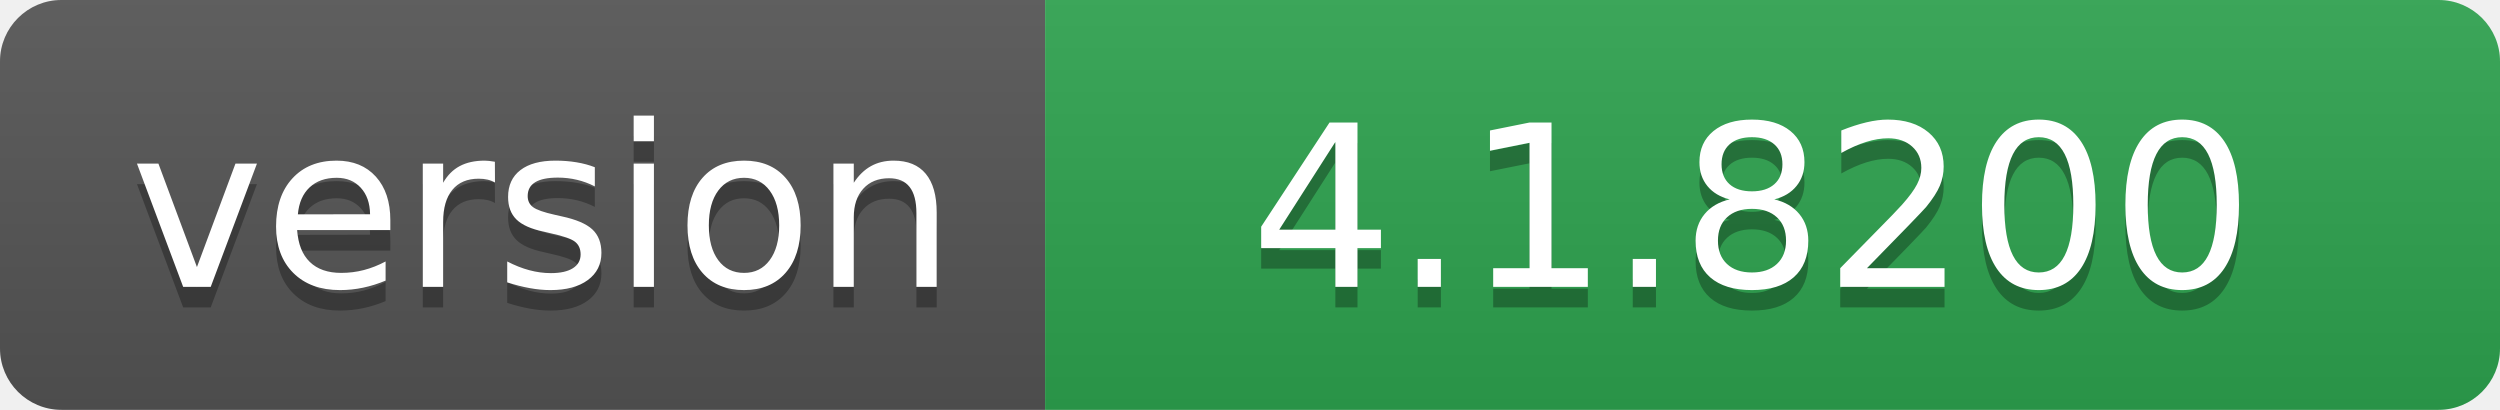
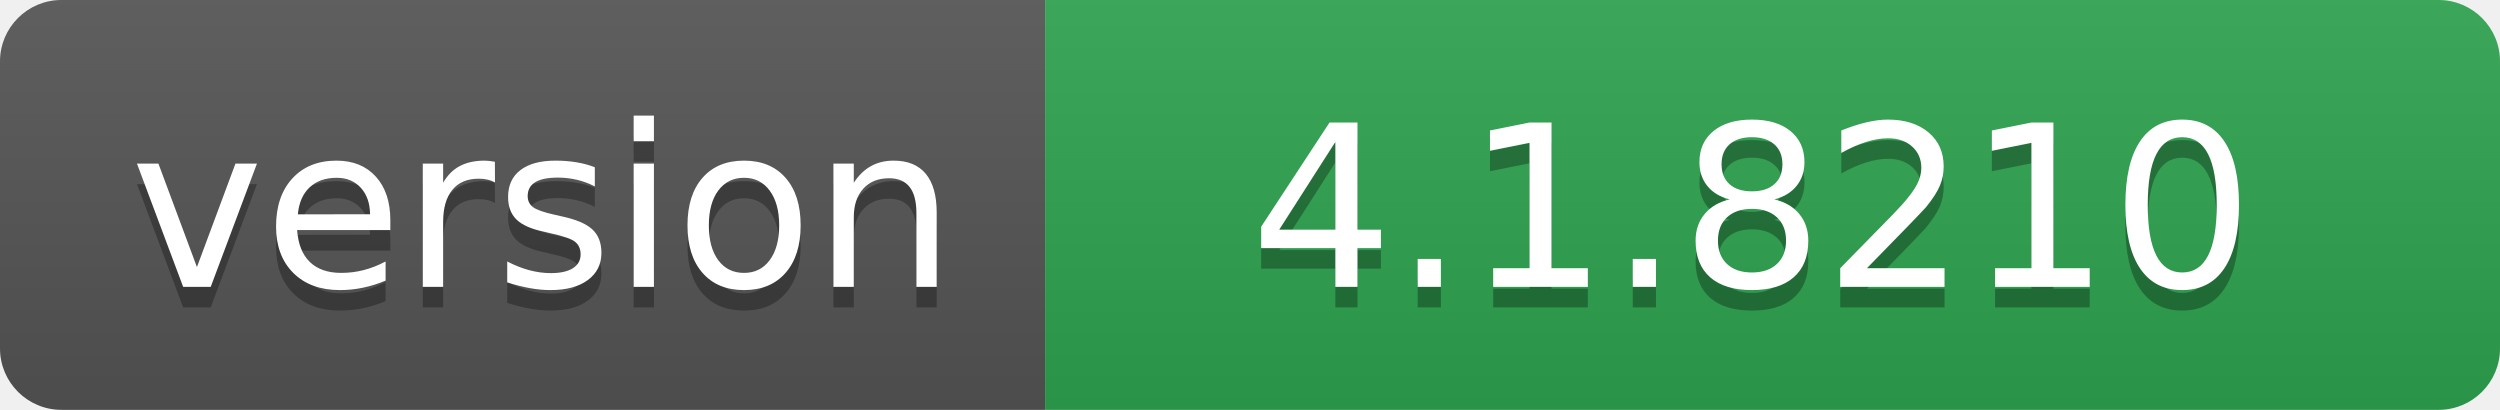
- <svg xmlns="http://www.w3.org/2000/svg" width="122" height="20" role="img" aria-label="version: 4.1.8200">
+ <svg xmlns="http://www.w3.org/2000/svg" width="122" height="20" role="img" aria-label="version: 4.1.8210">
  <linearGradient id="s" x2="0" y2="100%">
    <stop offset="0" stop-color="#bbb" stop-opacity=".1" />
    <stop offset="1" stop-opacity=".1" />
  </linearGradient>
  <clipPath id="r">
    <rect width="122" height="20" rx="3" fill="#fff" />
  </clipPath>
  <g clip-path="url(#r)">
    <rect width="51" height="20" fill="#555" />
    <rect x="51" width="71" height="20" fill="#2ea44f" />
    <rect width="122" height="20" fill="url(#s)" />
  </g>
  <g fill="#fff" text-anchor="middle" font-family="Verdana,Geneva,DejaVu Sans,sans-serif" text-rendering="geometricPrecision" font-size="110">
    <text aria-hidden="true" x="265" y="150" fill="#010101" fill-opacity=".3" transform="scale(.1)" textLength="410">version</text>
    <text x="265" y="140" transform="scale(.1)" fill="#fff" textLength="410">version</text>
-     <text aria-hidden="true" x="855" y="150" fill="#010101" fill-opacity=".3" transform="scale(.1)" textLength="610">4.1.8200</text>
-     <text x="855" y="140" transform="scale(.1)" fill="#fff" textLength="610">4.1.8200</text>
+     <text aria-hidden="true" x="855" y="150" fill="#010101" fill-opacity=".3" transform="scale(.1)" textLength="610">4.1.8210</text>
+     <text x="855" y="140" transform="scale(.1)" fill="#fff" textLength="610">4.1.8210</text>
  </g>
</svg>
